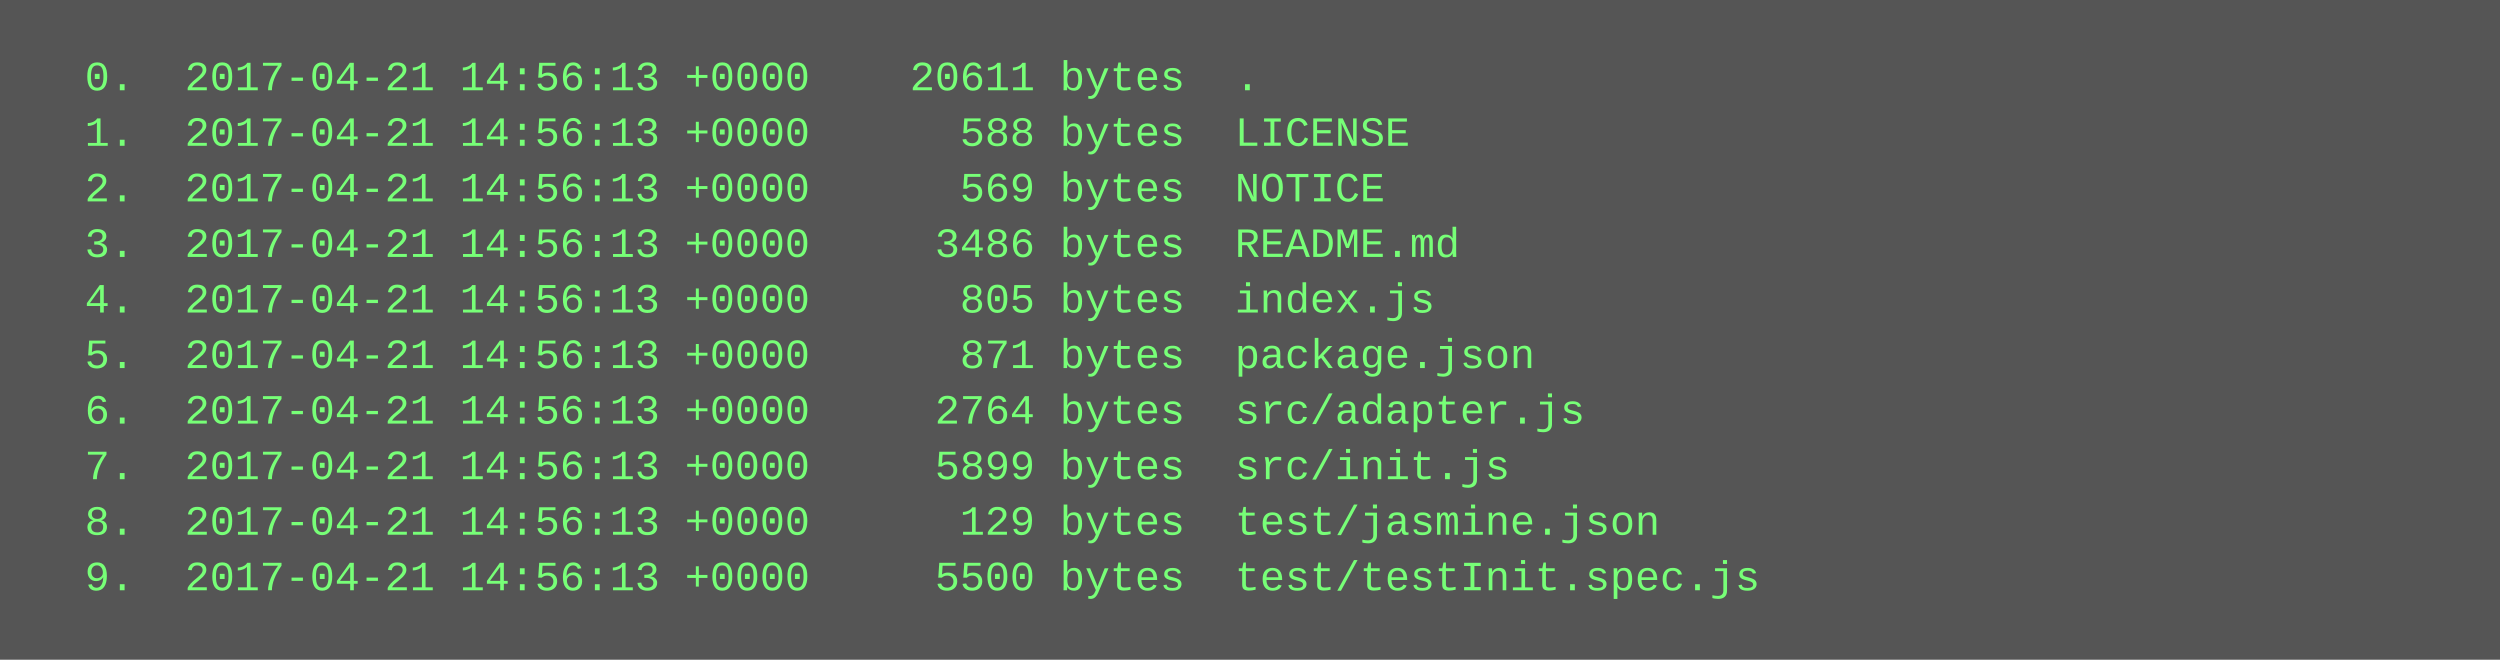
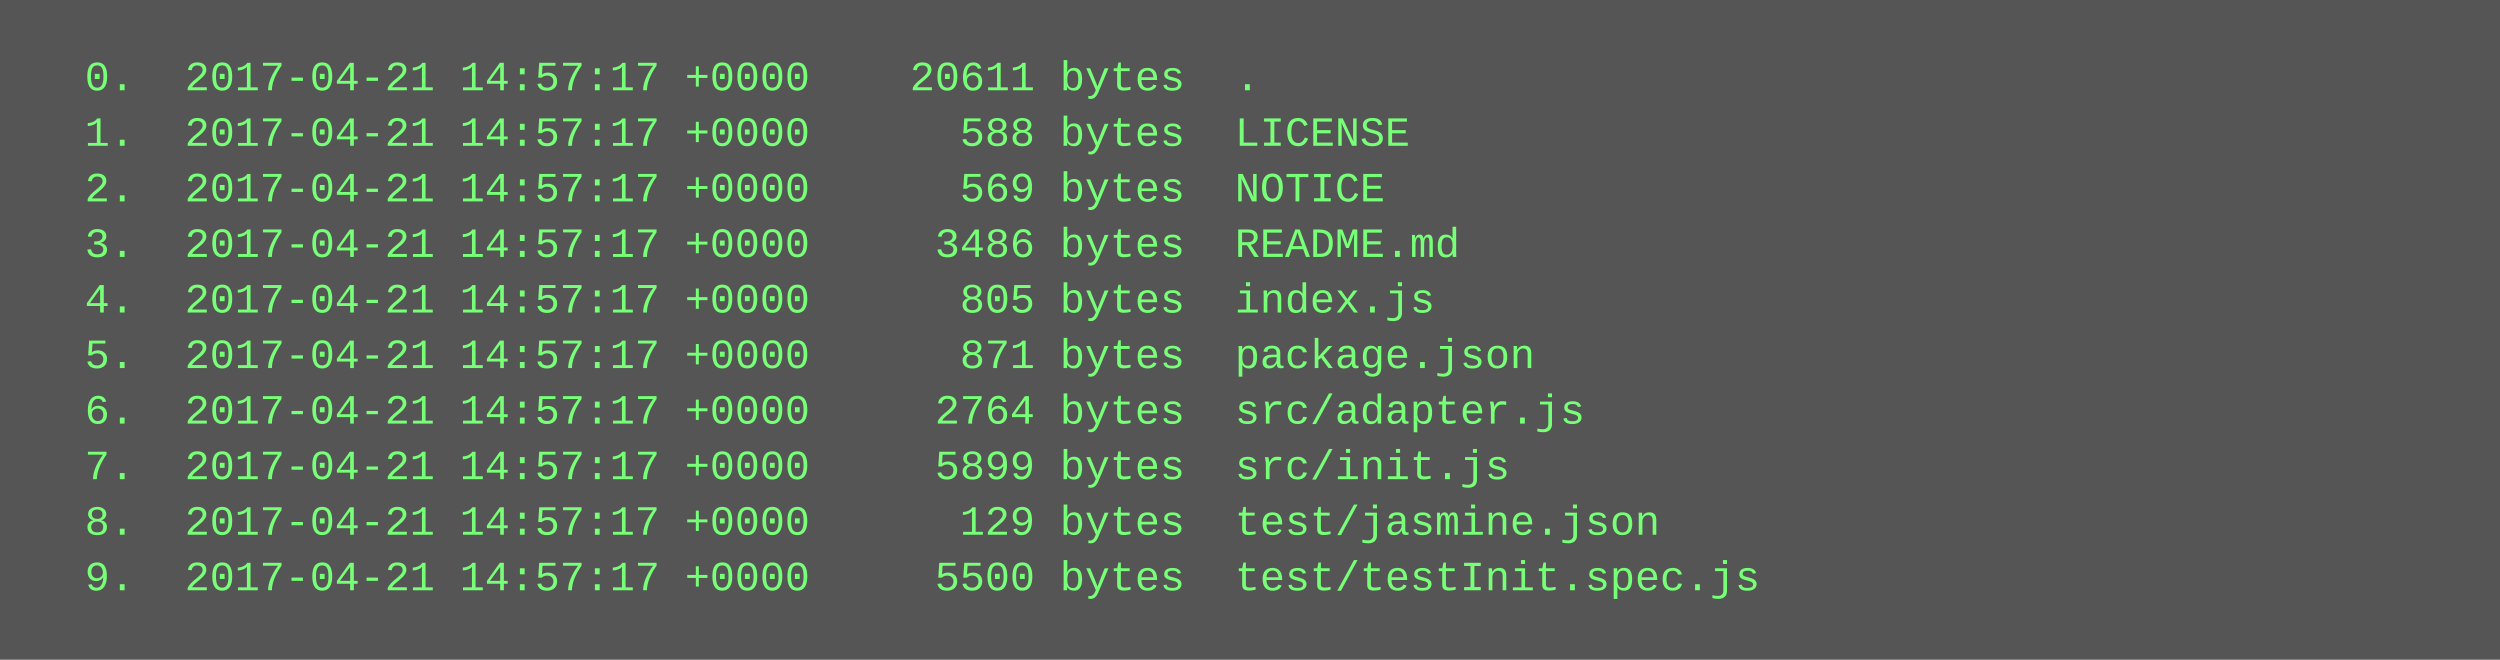
<svg xmlns="http://www.w3.org/2000/svg" height="190" width="720">
  <rect height="190" fill="#555" width="720" />
  <text fill="#7f7" font-family="Courier New" font-size="12" xml:space="preserve">
-     <tspan x="10" y="26">  0.  2017-04-21 14:56:13 +0000    20611 bytes  .</tspan>
-     <tspan x="10" y="42">  1.  2017-04-21 14:56:13 +0000      588 bytes  LICENSE</tspan>
-     <tspan x="10" y="58">  2.  2017-04-21 14:56:13 +0000      569 bytes  NOTICE</tspan>
-     <tspan x="10" y="74">  3.  2017-04-21 14:56:13 +0000     3486 bytes  README.md</tspan>
-     <tspan x="10" y="90">  4.  2017-04-21 14:56:13 +0000      805 bytes  index.js</tspan>
-     <tspan x="10" y="106">  5.  2017-04-21 14:56:13 +0000      871 bytes  package.json</tspan>
-     <tspan x="10" y="122">  6.  2017-04-21 14:56:13 +0000     2764 bytes  src/adapter.js</tspan>
-     <tspan x="10" y="138">  7.  2017-04-21 14:56:13 +0000     5899 bytes  src/init.js</tspan>
-     <tspan x="10" y="154">  8.  2017-04-21 14:56:13 +0000      129 bytes  test/jasmine.json</tspan>
-     <tspan x="10" y="170">  9.  2017-04-21 14:56:13 +0000     5500 bytes  test/testInit.spec.js</tspan>
+     <tspan x="10" y="26">  0.  2017-04-21 14:57:17 +0000    20611 bytes  .</tspan>
+     <tspan x="10" y="42">  1.  2017-04-21 14:57:17 +0000      588 bytes  LICENSE</tspan>
+     <tspan x="10" y="58">  2.  2017-04-21 14:57:17 +0000      569 bytes  NOTICE</tspan>
+     <tspan x="10" y="74">  3.  2017-04-21 14:57:17 +0000     3486 bytes  README.md</tspan>
+     <tspan x="10" y="90">  4.  2017-04-21 14:57:17 +0000      805 bytes  index.js</tspan>
+     <tspan x="10" y="106">  5.  2017-04-21 14:57:17 +0000      871 bytes  package.json</tspan>
+     <tspan x="10" y="122">  6.  2017-04-21 14:57:17 +0000     2764 bytes  src/adapter.js</tspan>
+     <tspan x="10" y="138">  7.  2017-04-21 14:57:17 +0000     5899 bytes  src/init.js</tspan>
+     <tspan x="10" y="154">  8.  2017-04-21 14:57:17 +0000      129 bytes  test/jasmine.json</tspan>
+     <tspan x="10" y="170">  9.  2017-04-21 14:57:17 +0000     5500 bytes  test/testInit.spec.js</tspan>
  </text>
</svg>
